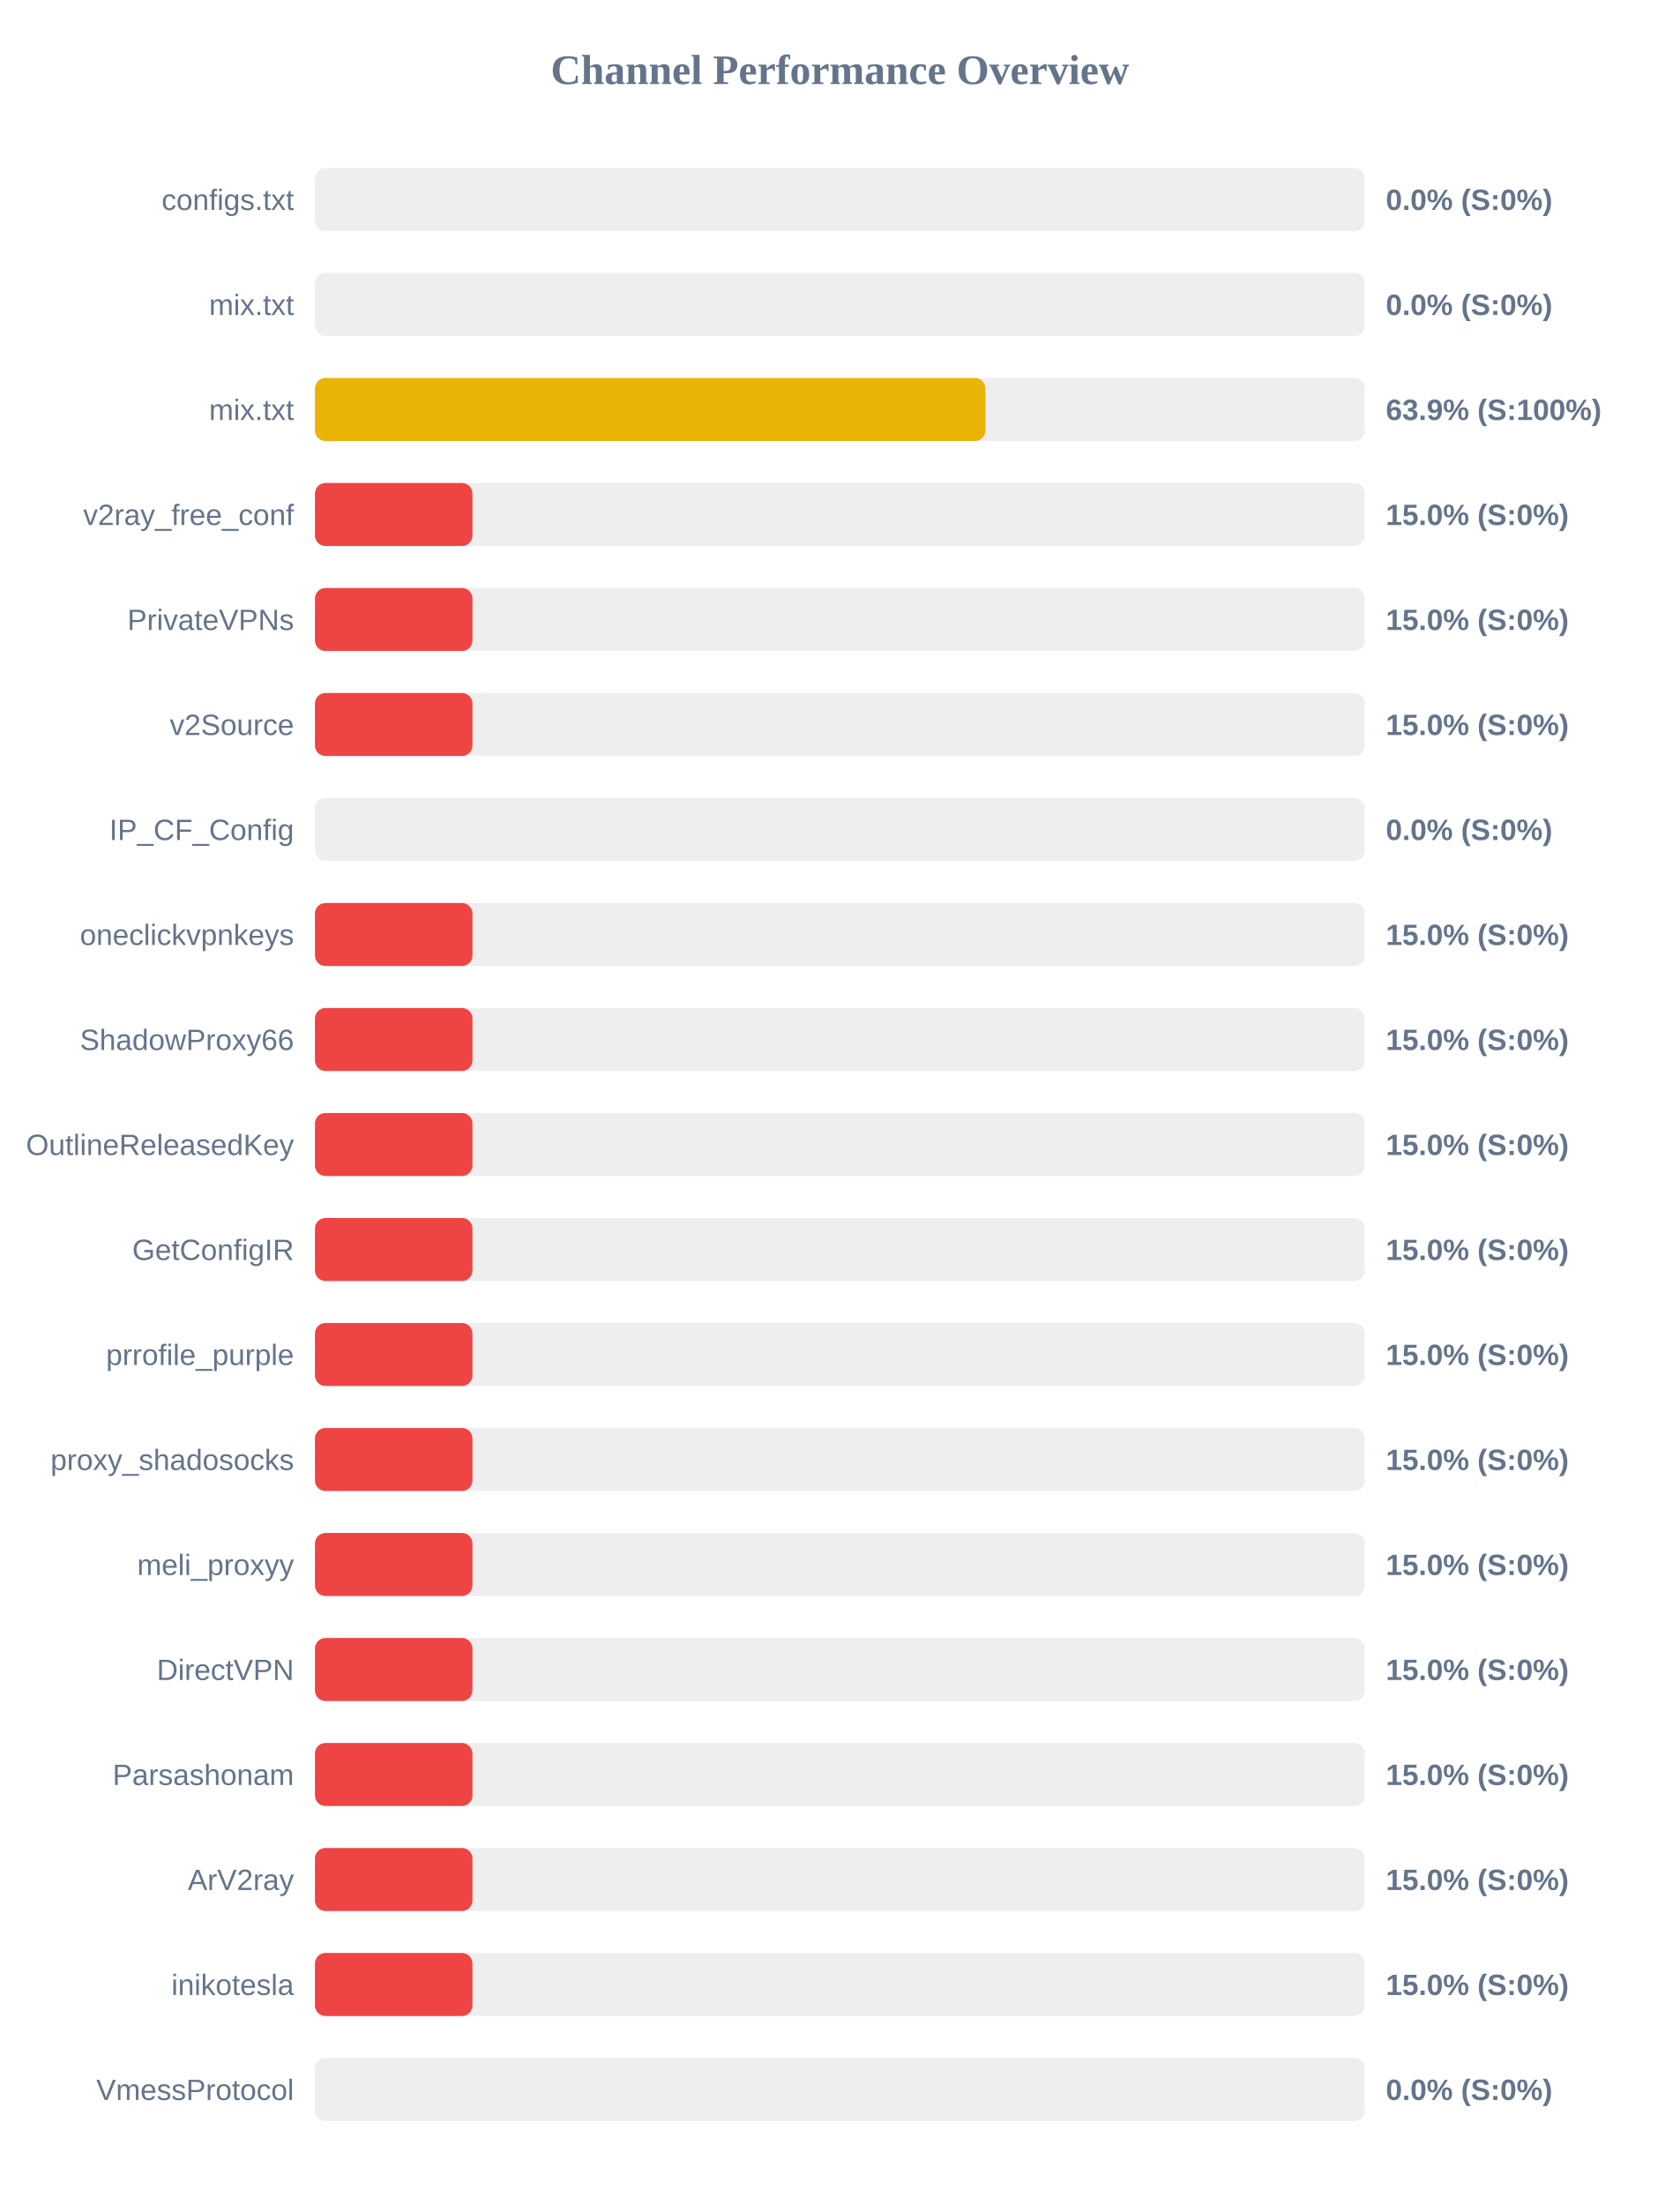
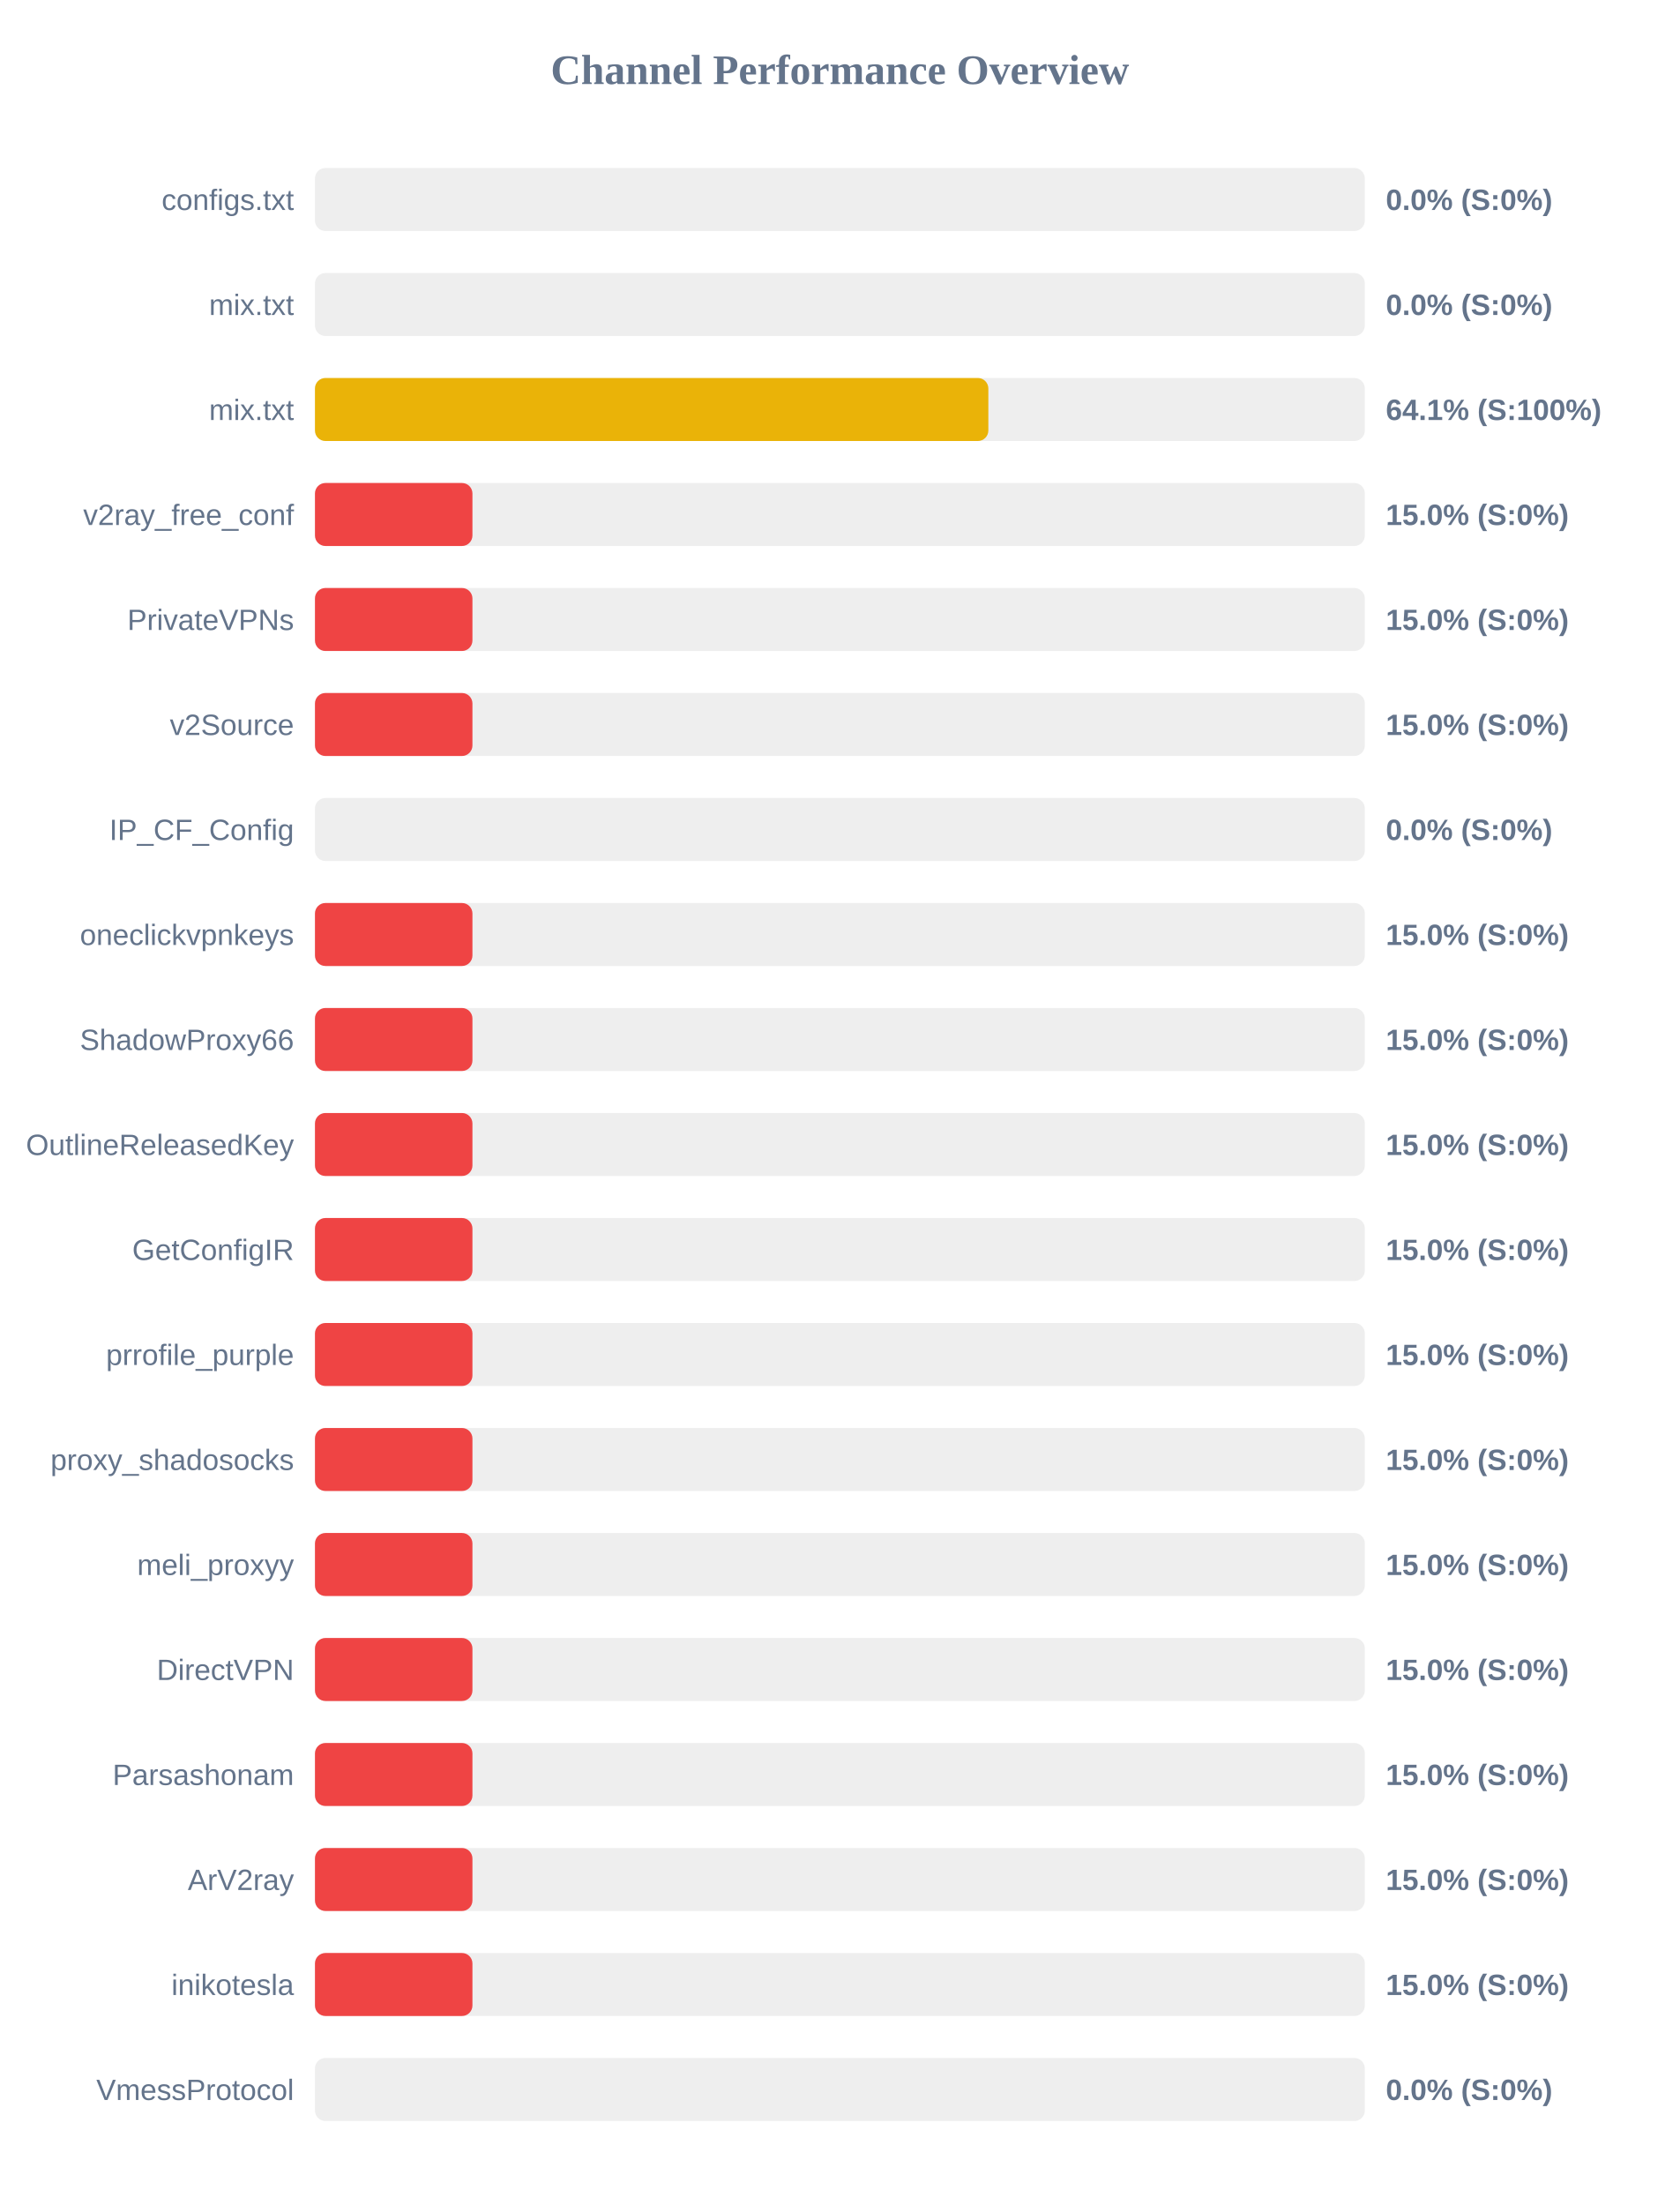
<svg xmlns="http://www.w3.org/2000/svg" width="800" height="1050" version="1.1">
  <style>
        .row { font: 14px Arial; fill: #64748b; }
        .score { font: bold 14px Arial; fill: #64748b; }
    </style>
  <text x="400" y="40" text-anchor="middle" font-size="20px" font-weight="bold" fill="#64748b">Channel Performance Overview</text>
  <rect x="150" y="80" width="500" height="30" fill="#eee" rx="5" />
  <rect x="150" y="80" width="0.0" height="30" fill="#ef4444" rx="5" />
  <text x="140" y="100" text-anchor="end" class="row">configs.txt</text>
  <text x="660" y="100" text-anchor="start" class="score">0.0% (S:0%)</text>
  <rect x="150" y="130" width="500" height="30" fill="#eee" rx="5" />
  <rect x="150" y="130" width="0.0" height="30" fill="#ef4444" rx="5" />
  <text x="140" y="150" text-anchor="end" class="row">mix.txt</text>
  <text x="660" y="150" text-anchor="start" class="score">0.0% (S:0%)</text>
  <rect x="150" y="180" width="500" height="30" fill="#eee" rx="5" />
-   <rect x="150" y="180" width="319.3" height="30" fill="#eab308" rx="5" />
+   <rect x="150" y="180" width="320.7" height="30" fill="#eab308" rx="5" />
  <text x="140" y="200" text-anchor="end" class="row">mix.txt</text>
-   <text x="660" y="200" text-anchor="start" class="score">63.9% (S:100%)</text>
+   <text x="660" y="200" text-anchor="start" class="score">64.1% (S:100%)</text>
  <rect x="150" y="230" width="500" height="30" fill="#eee" rx="5" />
  <rect x="150" y="230" width="75.0" height="30" fill="#ef4444" rx="5" />
  <text x="140" y="250" text-anchor="end" class="row">v2ray_free_conf</text>
  <text x="660" y="250" text-anchor="start" class="score">15.0% (S:0%)</text>
  <rect x="150" y="280" width="500" height="30" fill="#eee" rx="5" />
  <rect x="150" y="280" width="75.0" height="30" fill="#ef4444" rx="5" />
  <text x="140" y="300" text-anchor="end" class="row">PrivateVPNs</text>
  <text x="660" y="300" text-anchor="start" class="score">15.0% (S:0%)</text>
  <rect x="150" y="330" width="500" height="30" fill="#eee" rx="5" />
  <rect x="150" y="330" width="75.0" height="30" fill="#ef4444" rx="5" />
  <text x="140" y="350" text-anchor="end" class="row">v2Source</text>
  <text x="660" y="350" text-anchor="start" class="score">15.0% (S:0%)</text>
  <rect x="150" y="380" width="500" height="30" fill="#eee" rx="5" />
  <rect x="150" y="380" width="0.0" height="30" fill="#ef4444" rx="5" />
  <text x="140" y="400" text-anchor="end" class="row">IP_CF_Config</text>
  <text x="660" y="400" text-anchor="start" class="score">0.0% (S:0%)</text>
  <rect x="150" y="430" width="500" height="30" fill="#eee" rx="5" />
  <rect x="150" y="430" width="75.0" height="30" fill="#ef4444" rx="5" />
  <text x="140" y="450" text-anchor="end" class="row">oneclickvpnkeys</text>
  <text x="660" y="450" text-anchor="start" class="score">15.0% (S:0%)</text>
  <rect x="150" y="480" width="500" height="30" fill="#eee" rx="5" />
  <rect x="150" y="480" width="75.0" height="30" fill="#ef4444" rx="5" />
  <text x="140" y="500" text-anchor="end" class="row">ShadowProxy66</text>
  <text x="660" y="500" text-anchor="start" class="score">15.0% (S:0%)</text>
  <rect x="150" y="530" width="500" height="30" fill="#eee" rx="5" />
  <rect x="150" y="530" width="75.0" height="30" fill="#ef4444" rx="5" />
  <text x="140" y="550" text-anchor="end" class="row">OutlineReleasedKey</text>
  <text x="660" y="550" text-anchor="start" class="score">15.0% (S:0%)</text>
  <rect x="150" y="580" width="500" height="30" fill="#eee" rx="5" />
  <rect x="150" y="580" width="75.0" height="30" fill="#ef4444" rx="5" />
  <text x="140" y="600" text-anchor="end" class="row">GetConfigIR</text>
  <text x="660" y="600" text-anchor="start" class="score">15.0% (S:0%)</text>
  <rect x="150" y="630" width="500" height="30" fill="#eee" rx="5" />
  <rect x="150" y="630" width="75.0" height="30" fill="#ef4444" rx="5" />
  <text x="140" y="650" text-anchor="end" class="row">prrofile_purple</text>
  <text x="660" y="650" text-anchor="start" class="score">15.0% (S:0%)</text>
  <rect x="150" y="680" width="500" height="30" fill="#eee" rx="5" />
  <rect x="150" y="680" width="75.0" height="30" fill="#ef4444" rx="5" />
  <text x="140" y="700" text-anchor="end" class="row">proxy_shadosocks</text>
  <text x="660" y="700" text-anchor="start" class="score">15.0% (S:0%)</text>
  <rect x="150" y="730" width="500" height="30" fill="#eee" rx="5" />
  <rect x="150" y="730" width="75.0" height="30" fill="#ef4444" rx="5" />
  <text x="140" y="750" text-anchor="end" class="row">meli_proxyy</text>
  <text x="660" y="750" text-anchor="start" class="score">15.0% (S:0%)</text>
  <rect x="150" y="780" width="500" height="30" fill="#eee" rx="5" />
  <rect x="150" y="780" width="75.0" height="30" fill="#ef4444" rx="5" />
  <text x="140" y="800" text-anchor="end" class="row">DirectVPN</text>
  <text x="660" y="800" text-anchor="start" class="score">15.0% (S:0%)</text>
  <rect x="150" y="830" width="500" height="30" fill="#eee" rx="5" />
  <rect x="150" y="830" width="75.0" height="30" fill="#ef4444" rx="5" />
  <text x="140" y="850" text-anchor="end" class="row">Parsashonam</text>
  <text x="660" y="850" text-anchor="start" class="score">15.0% (S:0%)</text>
  <rect x="150" y="880" width="500" height="30" fill="#eee" rx="5" />
  <rect x="150" y="880" width="75.0" height="30" fill="#ef4444" rx="5" />
  <text x="140" y="900" text-anchor="end" class="row">ArV2ray</text>
  <text x="660" y="900" text-anchor="start" class="score">15.0% (S:0%)</text>
  <rect x="150" y="930" width="500" height="30" fill="#eee" rx="5" />
  <rect x="150" y="930" width="75.0" height="30" fill="#ef4444" rx="5" />
  <text x="140" y="950" text-anchor="end" class="row">inikotesla</text>
  <text x="660" y="950" text-anchor="start" class="score">15.0% (S:0%)</text>
  <rect x="150" y="980" width="500" height="30" fill="#eee" rx="5" />
  <rect x="150" y="980" width="0.0" height="30" fill="#ef4444" rx="5" />
  <text x="140" y="1000" text-anchor="end" class="row">VmessProtocol</text>
  <text x="660" y="1000" text-anchor="start" class="score">0.0% (S:0%)</text>
</svg>
